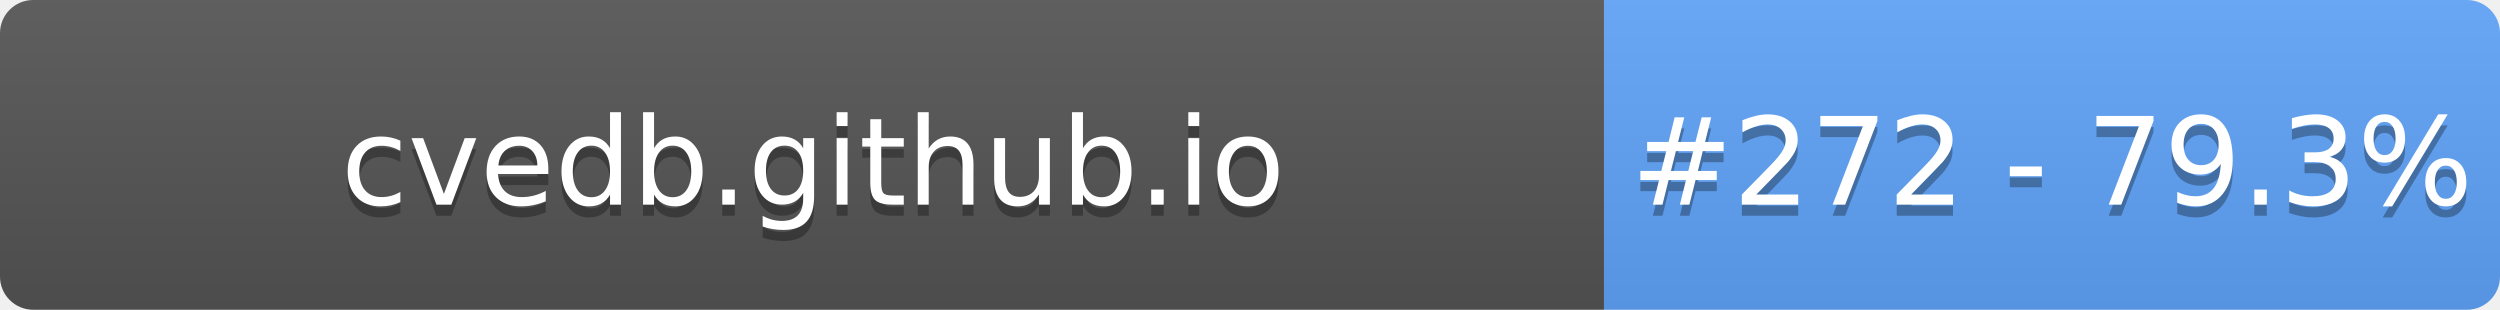
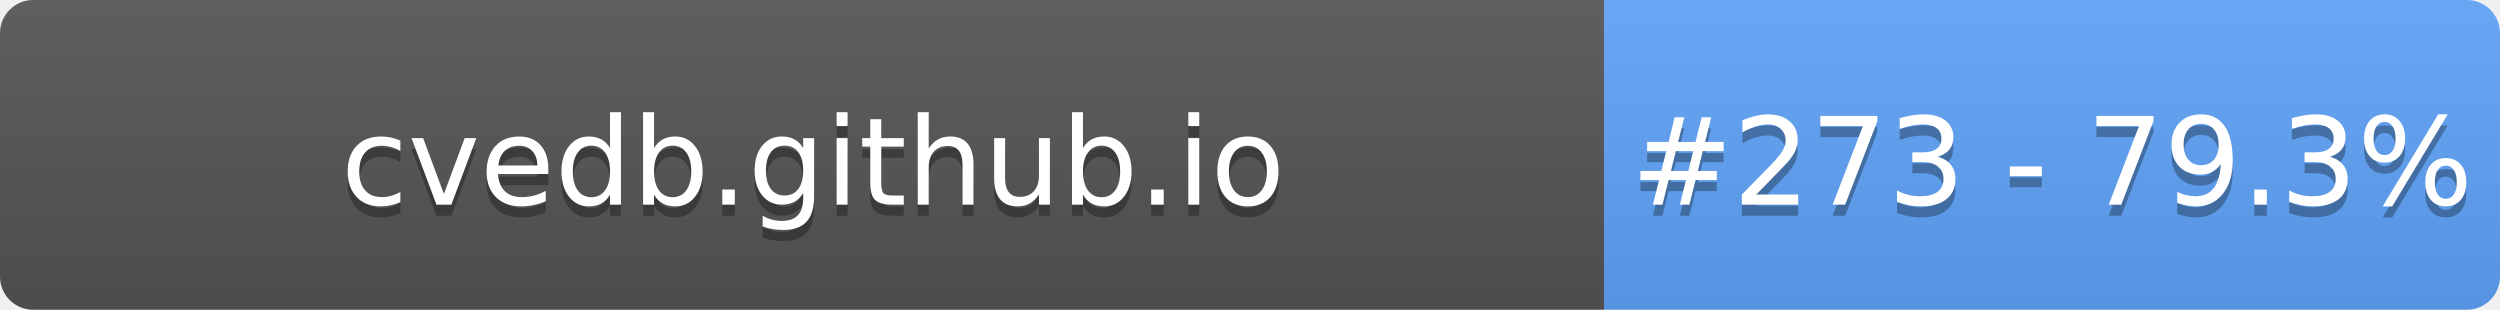
- <svg xmlns="http://www.w3.org/2000/svg" width="226" height="28" role="img" aria-label="cvedb.github.io: #272 - 79.3%">
+ <svg xmlns="http://www.w3.org/2000/svg" width="226" height="28" role="img" aria-label="cvedb.github.io: #273 - 79.3%">
  <linearGradient id="s" x2="0" y2="100%">
    <stop offset="0" stop-color="#bbb" stop-opacity=".1" />
    <stop offset="1" stop-opacity=".1" />
  </linearGradient>
  <clipPath id="r">
    <rect width="226" height="28" rx="3" fill="#fff" />
  </clipPath>
  <g clip-path="url(#r)">
    <rect width="145" height="28" fill="#555" />
    <rect x="145" width="81" height="28" fill="#60A5FA" />
    <rect width="226" height="28" fill="url(#s)" />
  </g>
  <g fill="#fff" text-anchor="middle" font-family="Verdana,Geneva,DejaVu Sans,sans-serif" text-rendering="geometricPrecision" font-size="110">
    <text aria-hidden="true" x="735" y="195" fill="#010101" fill-opacity=".3" transform="scale(.1)" textLength="1350">cvedb.github.io</text>
    <text x="735" y="185" transform="scale(.1)" fill="#fff" textLength="1350">cvedb.github.io</text>
-     <text aria-hidden="true" x="1855" y="195" fill="#010101" fill-opacity=".3" transform="scale(.1)" textLength="660">#272 - 79.3%</text>
-     <text x="1855" y="185" transform="scale(.1)" fill="#fff" textLength="660">#272 - 79.3%</text>
+     <text aria-hidden="true" x="1855" y="195" fill="#010101" fill-opacity=".3" transform="scale(.1)" textLength="660">#273 - 79.3%</text>
+     <text x="1855" y="185" transform="scale(.1)" fill="#fff" textLength="660">#273 - 79.3%</text>
  </g>
</svg>
